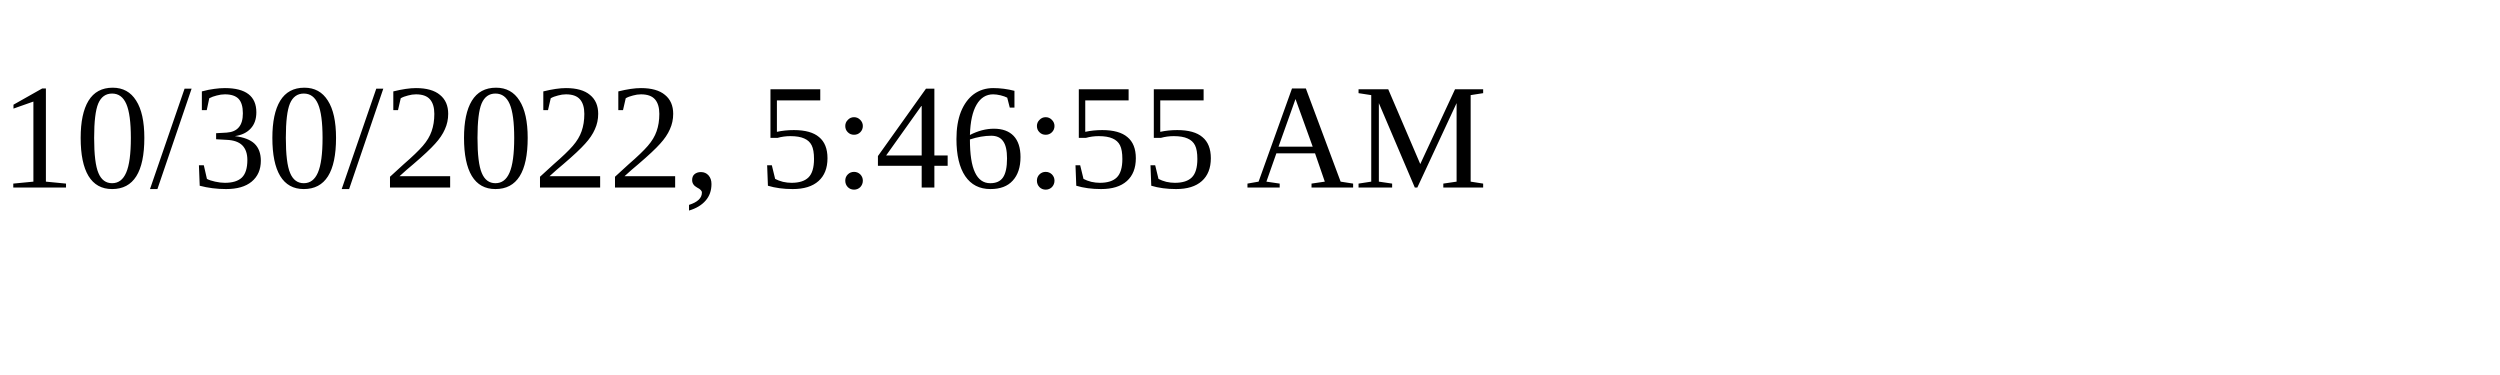
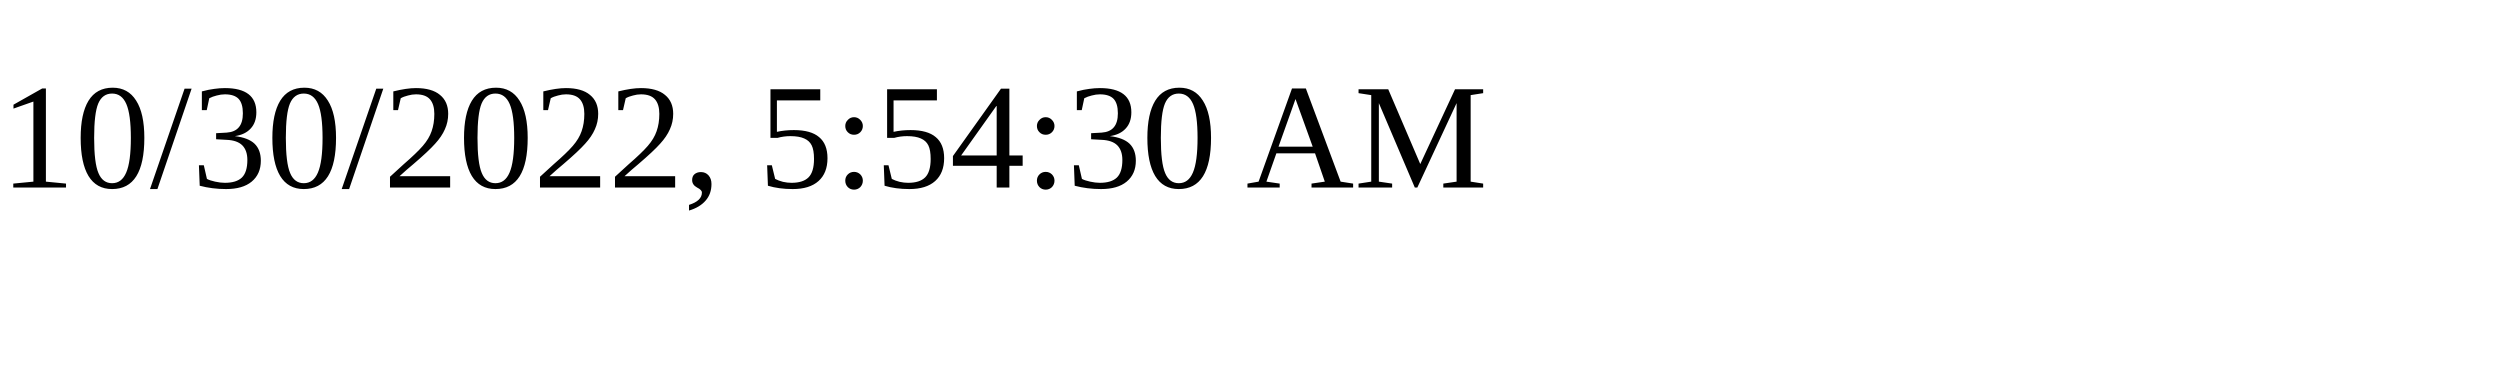
<svg xmlns="http://www.w3.org/2000/svg" height="30" width="200">
-   <text x="0" y="15">10/30/2022, 5:46:55 AM</text>
+   <text x="0" y="15">10/30/2022, 5:54:30 AM</text>
</svg>
